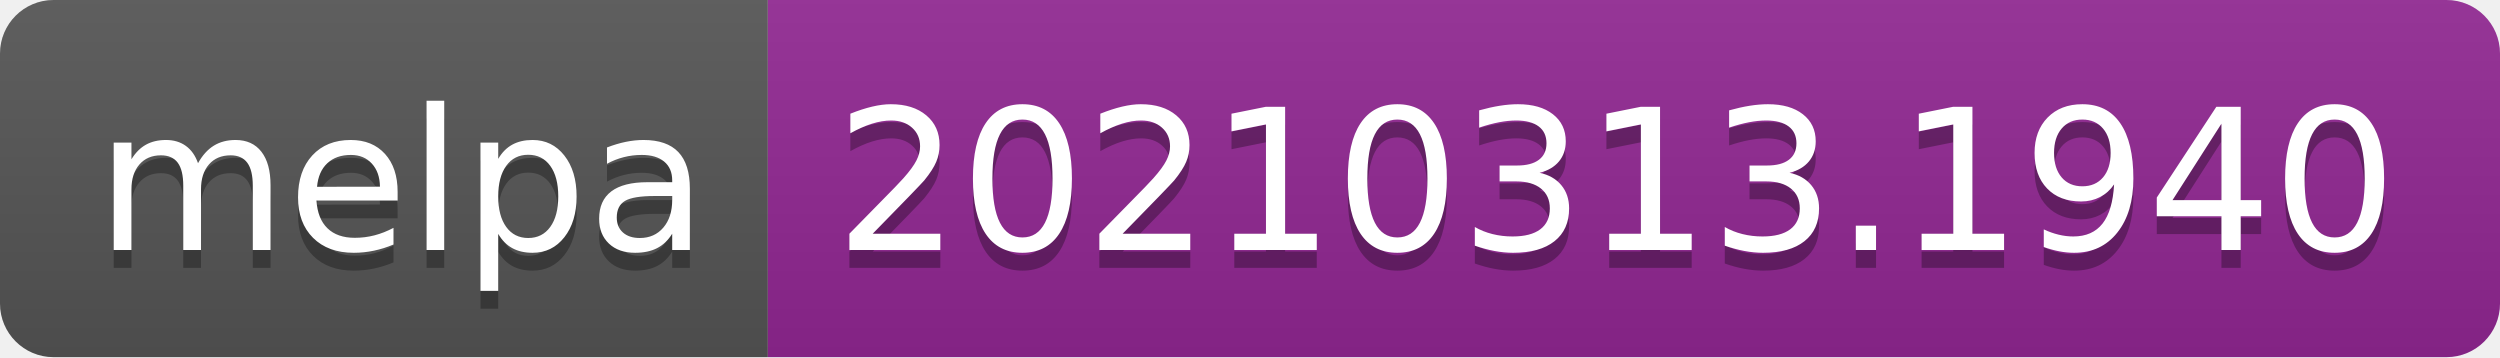
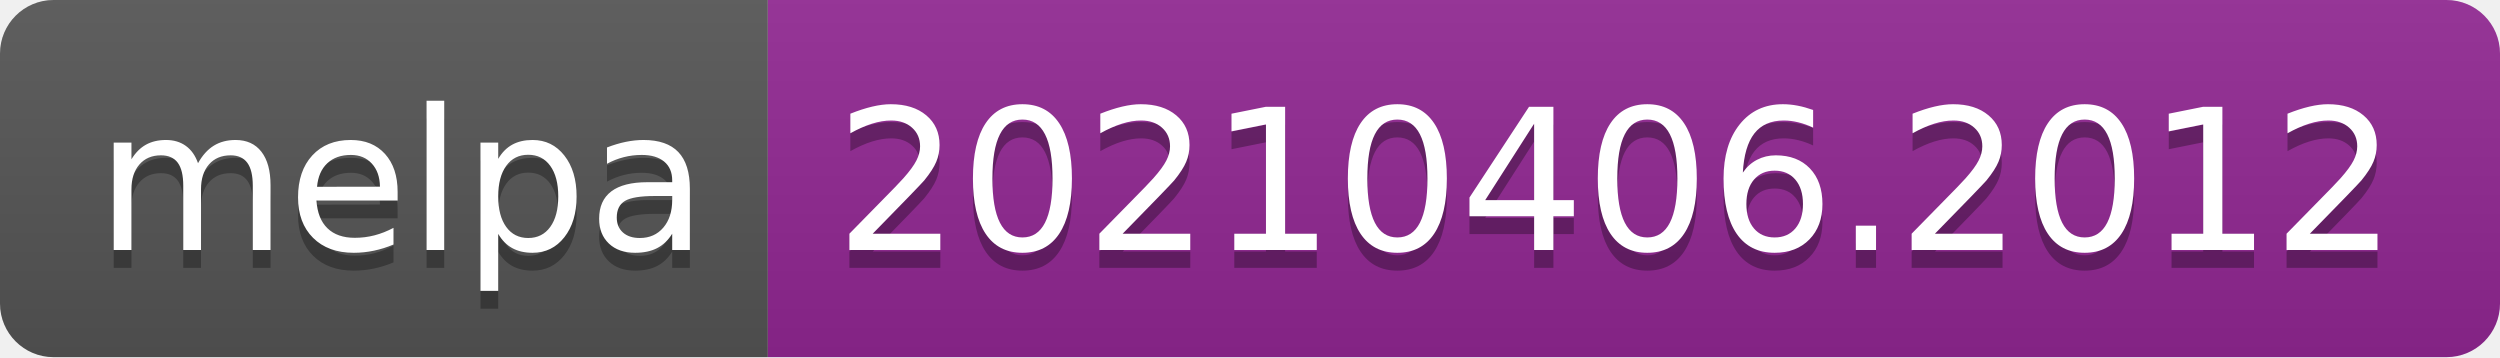
- <svg xmlns="http://www.w3.org/2000/svg" width="140" height="20" role="img" aria-label="melpa: 20210313.1940">
+ <svg xmlns="http://www.w3.org/2000/svg" width="140" height="20" role="img" aria-label="melpa: 20210406.2012">
  <linearGradient id="s" x2="0" y2="100%">
    <stop offset="0" stop-color="#bbb" stop-opacity=".1" />
    <stop offset="1" stop-opacity=".1" />
  </linearGradient>
  <clipPath id="r">
    <rect width="140" height="20" rx="3" fill="#fff" />
  </clipPath>
  <g clip-path="url(#r)">
    <rect width="43" height="20" fill="#555" />
    <rect x="43" width="97" height="20" fill="#922793" />
    <rect width="140" height="20" fill="url(#s)" />
  </g>
  <g fill="#fff" text-anchor="middle" font-family="Verdana,Geneva,DejaVu Sans,sans-serif" text-rendering="geometricPrecision" font-size="110">
    <text aria-hidden="true" x="225" y="150" fill="#010101" fill-opacity=".3" transform="scale(.1)" textLength="330">melpa</text>
    <text x="225" y="140" transform="scale(.1)" fill="#fff" textLength="330">melpa</text>
-     <text aria-hidden="true" x="905" y="150" fill="#010101" fill-opacity=".3" transform="scale(.1)" textLength="870">20210313.1940</text>
-     <text x="905" y="140" transform="scale(.1)" fill="#fff" textLength="870">20210313.1940</text>
+     <text aria-hidden="true" x="905" y="150" fill="#010101" fill-opacity=".3" transform="scale(.1)" textLength="870">20210406.2012</text>
+     <text x="905" y="140" transform="scale(.1)" fill="#fff" textLength="870">20210406.2012</text>
  </g>
</svg>
